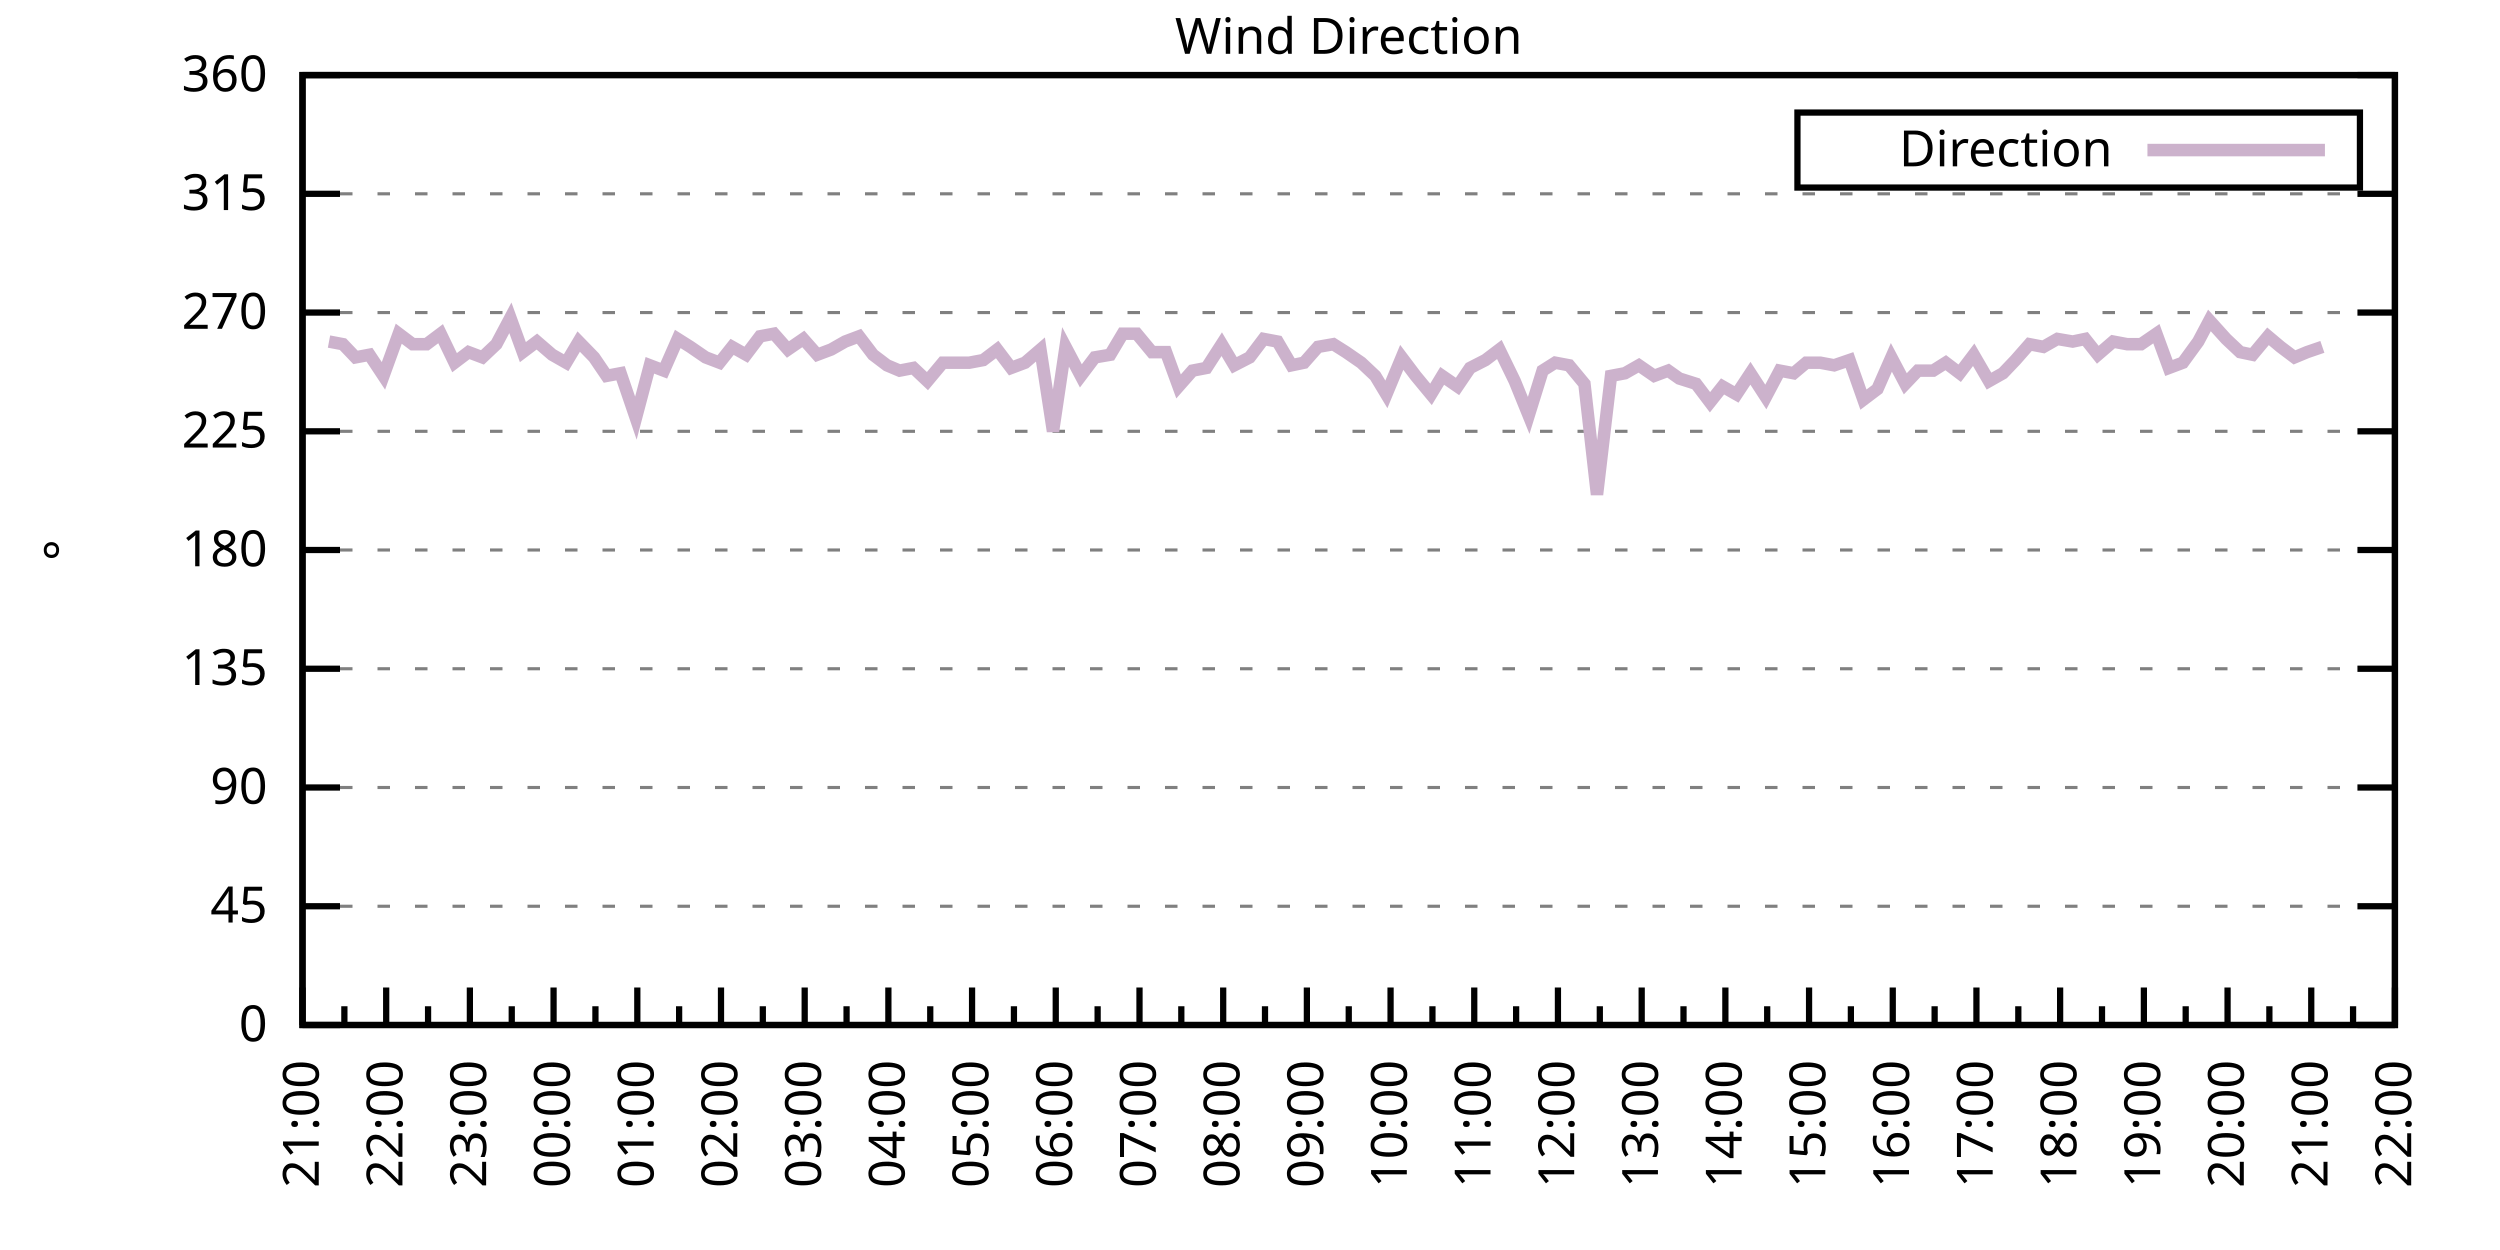
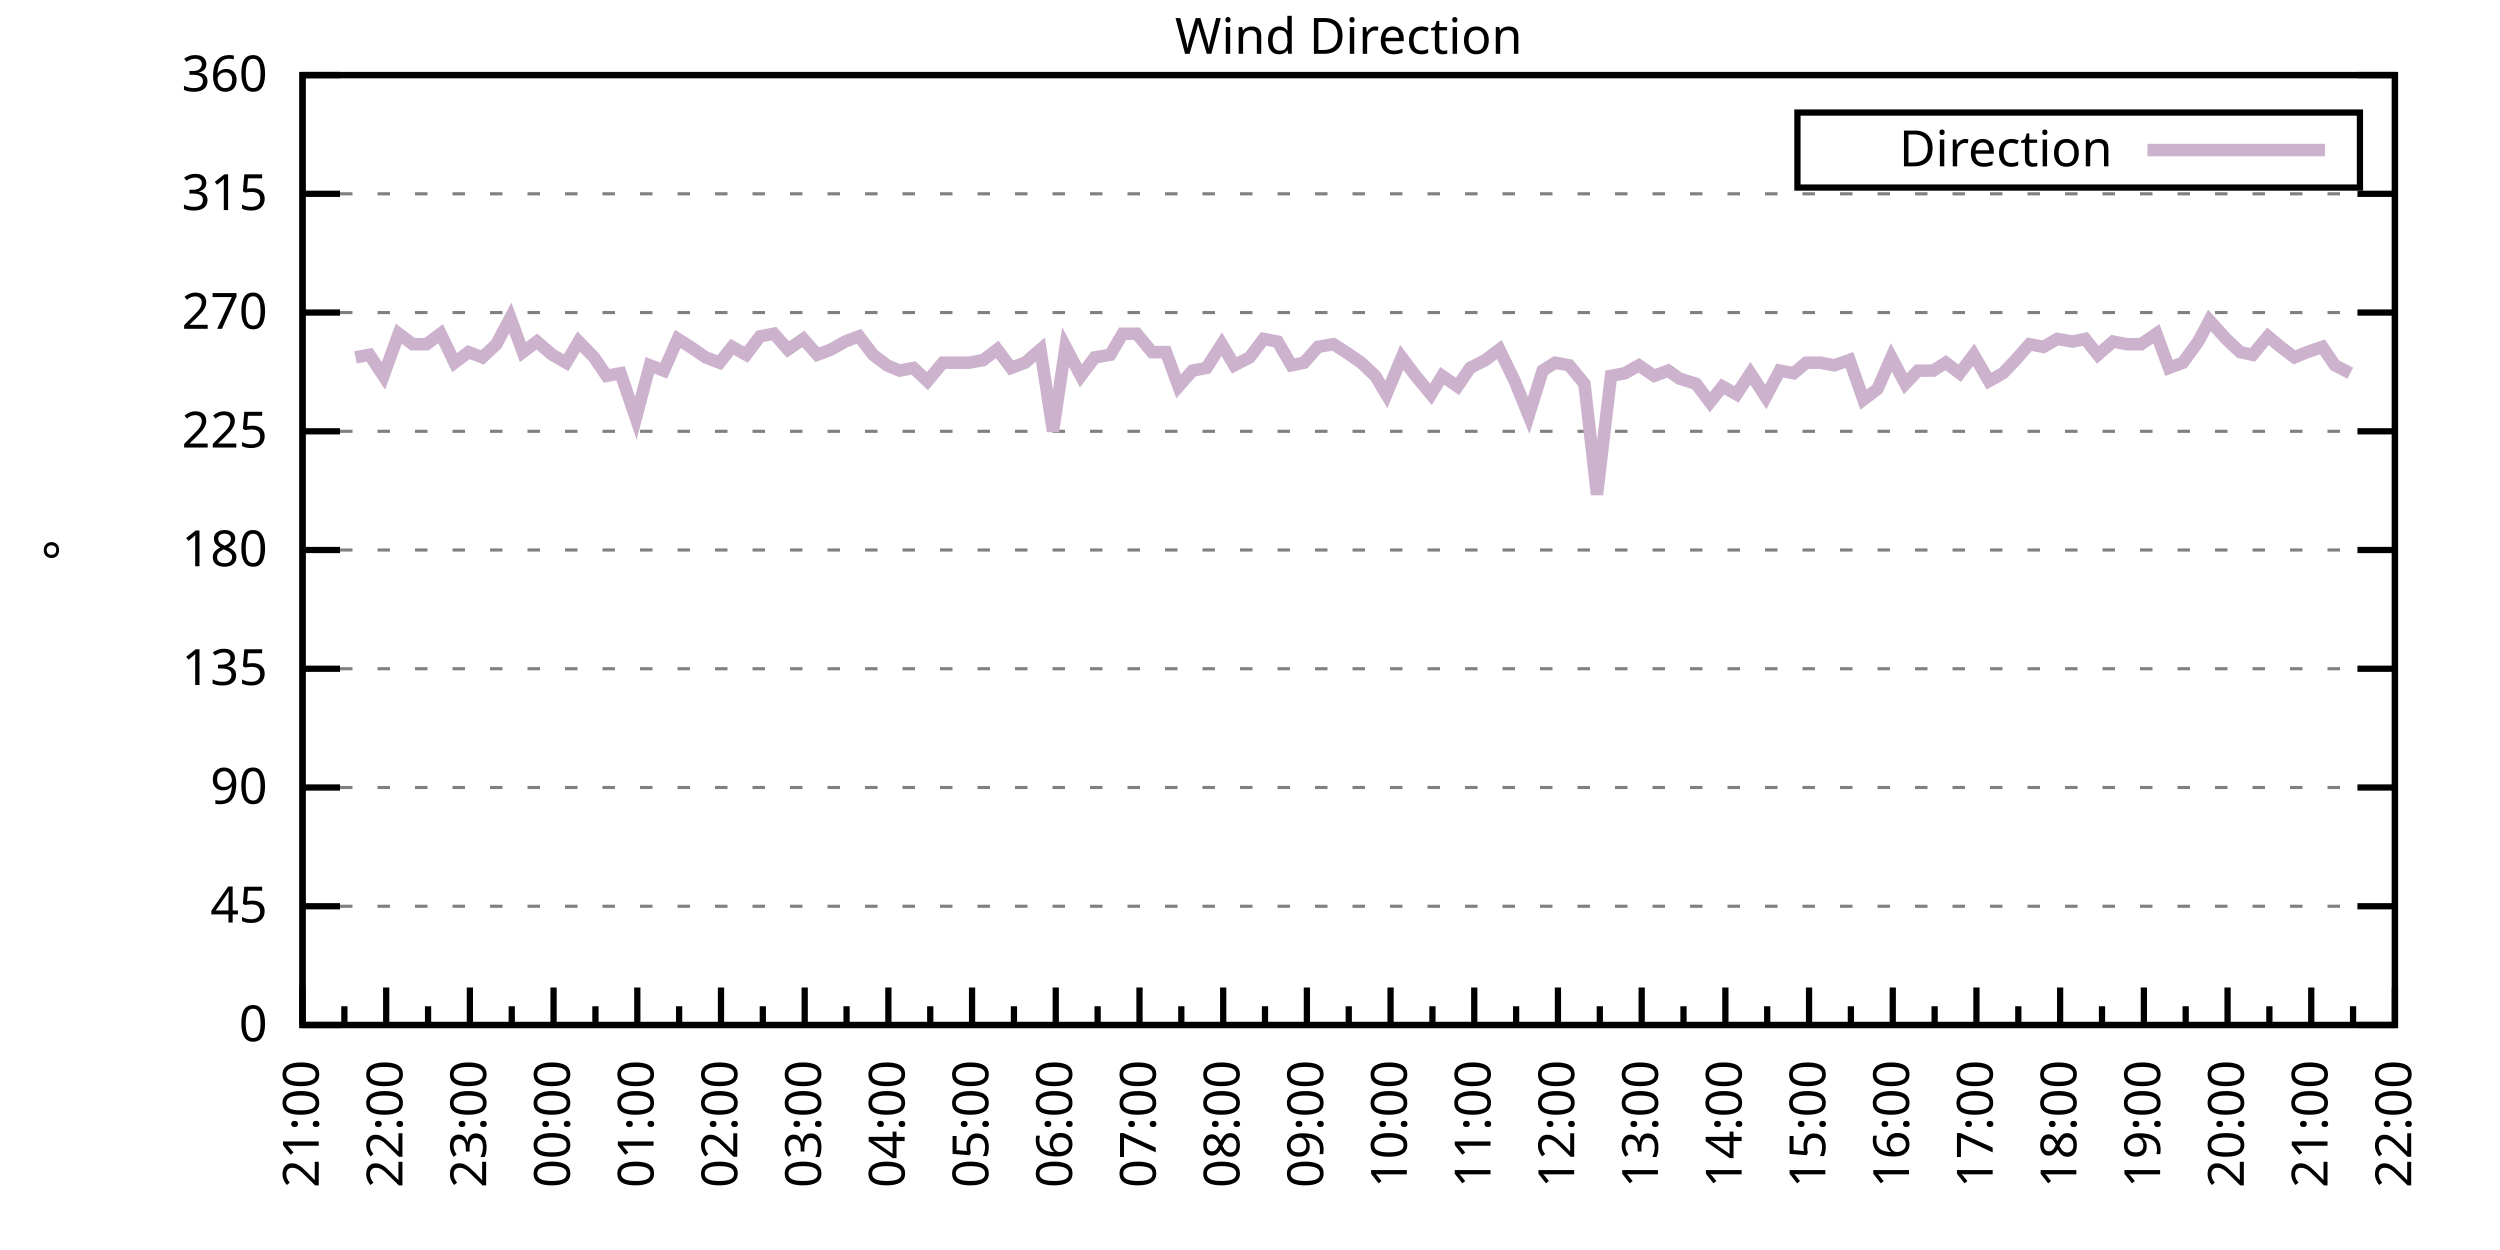
<svg xmlns="http://www.w3.org/2000/svg" xmlns:xlink="http://www.w3.org/1999/xlink" width="400" height="200" viewBox="0 0 400 200">
  <g id="gnuplot_canvas">
    <rect x="0" y="0" width="400" height="200" fill="none" />
    <defs>
      <circle id="gpDot" r="0.5" stroke-width="0.5" stroke="currentColor" />
      <path id="gpPt0" stroke-width="0.333" stroke="currentColor" d="M-1,0 h2 M0,-1 v2" />
      <path id="gpPt1" stroke-width="0.333" stroke="currentColor" d="M-1,-1 L1,1 M1,-1 L-1,1" />
      <path id="gpPt2" stroke-width="0.333" stroke="currentColor" d="M-1,0 L1,0 M0,-1 L0,1 M-1,-1 L1,1 M-1,1 L1,-1" />
      <rect id="gpPt3" stroke-width="0.333" stroke="currentColor" x="-1" y="-1" width="2" height="2" />
      <rect id="gpPt4" stroke-width="0.333" stroke="currentColor" fill="currentColor" x="-1" y="-1" width="2" height="2" />
      <circle id="gpPt5" stroke-width="0.333" stroke="currentColor" cx="0" cy="0" r="1" />
      <use xlink:href="#gpPt5" id="gpPt6" fill="currentColor" stroke="none" />
      <path id="gpPt7" stroke-width="0.333" stroke="currentColor" d="M0,-1.33 L-1.33,0.67 L1.33,0.67 z" />
      <use xlink:href="#gpPt7" id="gpPt8" fill="currentColor" stroke="none" />
      <use xlink:href="#gpPt7" id="gpPt9" stroke="currentColor" transform="rotate(180)" />
      <use xlink:href="#gpPt9" id="gpPt10" fill="currentColor" stroke="none" />
      <use xlink:href="#gpPt3" id="gpPt11" stroke="currentColor" transform="rotate(45)" />
      <use xlink:href="#gpPt11" id="gpPt12" fill="currentColor" stroke="none" />
      <path id="gpPt13" stroke-width="0.333" stroke="currentColor" d="M0,1.330 L1.265,0.411 L0.782,-1.067 L-0.782,-1.076 L-1.265,0.411 z" />
      <use xlink:href="#gpPt13" id="gpPt14" fill="currentColor" stroke="none" />
      <filter id="textbox" filterUnits="objectBoundingBox" x="0" y="0" height="1" width="1">
        <feFlood flood-color="white" flood-opacity="1" result="bgnd" />
        <feComposite in="SourceGraphic" in2="bgnd" operator="atop" />
      </filter>
      <filter id="greybox" filterUnits="objectBoundingBox" x="0" y="0" height="1" width="1">
        <feFlood flood-color="lightgrey" flood-opacity="1" result="grey" />
        <feComposite in="SourceGraphic" in2="grey" operator="atop" />
      </filter>
    </defs>
    <g fill="none" color="white" stroke="currentColor" stroke-width="1.00" stroke-linecap="butt" stroke-linejoin="miter">
</g>
    <g fill="none" color="black" stroke="currentColor" stroke-width="1.00" stroke-linecap="butt" stroke-linejoin="miter">
      <g stroke="none" shape-rendering="crispEdges">
        <polygon fill="rgb(255, 255, 255)" points="48.40,164.00 383.18,164.00 383.18,12.02 48.40,12.02 " />
      </g>
    </g>
    <g fill="none" color="black" stroke="currentColor" stroke-width="1.00" stroke-linecap="butt" stroke-linejoin="miter">
</g>
    <g fill="none" color="black" stroke="black" stroke-width="0.50" stroke-linecap="butt" stroke-linejoin="miter">
</g>
    <g fill="none" color="gray" stroke="currentColor" stroke-width="0.50" stroke-linecap="butt" stroke-linejoin="miter">
      <path stroke="gray" stroke-dasharray="2,4" class="gridline" d="M48.40,164.00 L383.19,164.00  " />
    </g>
    <g fill="none" color="gray" stroke="gray" stroke-width="1.00" stroke-linecap="butt" stroke-linejoin="miter">
</g>
    <g fill="none" color="black" stroke="currentColor" stroke-width="1.00" stroke-linecap="butt" stroke-linejoin="miter">
      <path stroke="black" d="M48.40,164.00 L54.40,164.00 M383.19,164.00 L377.19,164.00  " />
      <g transform="translate(42.80,166.60)" stroke="none" fill="black" font-family="Sans" font-size="8.00" text-anchor="end">
        <text>
          <tspan font-family="Sans"> 0</tspan>
        </text>
      </g>
    </g>
    <g fill="none" color="black" stroke="currentColor" stroke-width="1.00" stroke-linecap="butt" stroke-linejoin="miter">
</g>
    <g fill="none" color="black" stroke="black" stroke-width="0.50" stroke-linecap="butt" stroke-linejoin="miter">
</g>
    <g fill="none" color="gray" stroke="currentColor" stroke-width="0.50" stroke-linecap="butt" stroke-linejoin="miter">
      <path stroke="gray" stroke-dasharray="2,4" class="gridline" d="M48.40,145.00 L383.19,145.00  " />
    </g>
    <g fill="none" color="gray" stroke="gray" stroke-width="1.00" stroke-linecap="butt" stroke-linejoin="miter">
</g>
    <g fill="none" color="black" stroke="currentColor" stroke-width="1.00" stroke-linecap="butt" stroke-linejoin="miter">
      <path stroke="black" d="M48.40,145.00 L54.40,145.00 M383.19,145.00 L377.19,145.00  " />
      <g transform="translate(42.80,147.60)" stroke="none" fill="black" font-family="Sans" font-size="8.00" text-anchor="end">
        <text>
          <tspan font-family="Sans"> 45</tspan>
        </text>
      </g>
    </g>
    <g fill="none" color="black" stroke="currentColor" stroke-width="1.00" stroke-linecap="butt" stroke-linejoin="miter">
</g>
    <g fill="none" color="black" stroke="black" stroke-width="0.50" stroke-linecap="butt" stroke-linejoin="miter">
</g>
    <g fill="none" color="gray" stroke="currentColor" stroke-width="0.50" stroke-linecap="butt" stroke-linejoin="miter">
      <path stroke="gray" stroke-dasharray="2,4" class="gridline" d="M48.40,126.00 L383.19,126.00  " />
    </g>
    <g fill="none" color="gray" stroke="gray" stroke-width="1.00" stroke-linecap="butt" stroke-linejoin="miter">
</g>
    <g fill="none" color="black" stroke="currentColor" stroke-width="1.00" stroke-linecap="butt" stroke-linejoin="miter">
      <path stroke="black" d="M48.40,126.00 L54.40,126.00 M383.19,126.00 L377.19,126.00  " />
      <g transform="translate(42.80,128.60)" stroke="none" fill="black" font-family="Sans" font-size="8.00" text-anchor="end">
        <text>
          <tspan font-family="Sans"> 90</tspan>
        </text>
      </g>
    </g>
    <g fill="none" color="black" stroke="currentColor" stroke-width="1.00" stroke-linecap="butt" stroke-linejoin="miter">
</g>
    <g fill="none" color="black" stroke="black" stroke-width="0.50" stroke-linecap="butt" stroke-linejoin="miter">
</g>
    <g fill="none" color="gray" stroke="currentColor" stroke-width="0.50" stroke-linecap="butt" stroke-linejoin="miter">
      <path stroke="gray" stroke-dasharray="2,4" class="gridline" d="M48.40,107.00 L383.19,107.00  " />
    </g>
    <g fill="none" color="gray" stroke="gray" stroke-width="1.00" stroke-linecap="butt" stroke-linejoin="miter">
</g>
    <g fill="none" color="black" stroke="currentColor" stroke-width="1.00" stroke-linecap="butt" stroke-linejoin="miter">
      <path stroke="black" d="M48.40,107.00 L54.40,107.00 M383.19,107.00 L377.19,107.00  " />
      <g transform="translate(42.80,109.60)" stroke="none" fill="black" font-family="Sans" font-size="8.00" text-anchor="end">
        <text>
          <tspan font-family="Sans"> 135</tspan>
        </text>
      </g>
    </g>
    <g fill="none" color="black" stroke="currentColor" stroke-width="1.00" stroke-linecap="butt" stroke-linejoin="miter">
</g>
    <g fill="none" color="black" stroke="black" stroke-width="0.50" stroke-linecap="butt" stroke-linejoin="miter">
</g>
    <g fill="none" color="gray" stroke="currentColor" stroke-width="0.50" stroke-linecap="butt" stroke-linejoin="miter">
      <path stroke="gray" stroke-dasharray="2,4" class="gridline" d="M48.40,88.00 L383.19,88.00  " />
    </g>
    <g fill="none" color="gray" stroke="gray" stroke-width="1.00" stroke-linecap="butt" stroke-linejoin="miter">
</g>
    <g fill="none" color="black" stroke="currentColor" stroke-width="1.00" stroke-linecap="butt" stroke-linejoin="miter">
      <path stroke="black" d="M48.40,88.00 L54.40,88.00 M383.19,88.00 L377.19,88.00  " />
      <g transform="translate(42.80,90.60)" stroke="none" fill="black" font-family="Sans" font-size="8.00" text-anchor="end">
        <text>
          <tspan font-family="Sans"> 180</tspan>
        </text>
      </g>
    </g>
    <g fill="none" color="black" stroke="currentColor" stroke-width="1.00" stroke-linecap="butt" stroke-linejoin="miter">
</g>
    <g fill="none" color="black" stroke="black" stroke-width="0.50" stroke-linecap="butt" stroke-linejoin="miter">
</g>
    <g fill="none" color="gray" stroke="currentColor" stroke-width="0.50" stroke-linecap="butt" stroke-linejoin="miter">
      <path stroke="gray" stroke-dasharray="2,4" class="gridline" d="M48.40,69.01 L383.19,69.01  " />
    </g>
    <g fill="none" color="gray" stroke="gray" stroke-width="1.00" stroke-linecap="butt" stroke-linejoin="miter">
</g>
    <g fill="none" color="black" stroke="currentColor" stroke-width="1.00" stroke-linecap="butt" stroke-linejoin="miter">
      <path stroke="black" d="M48.40,69.01 L54.40,69.01 M383.19,69.01 L377.19,69.01  " />
      <g transform="translate(42.80,71.61)" stroke="none" fill="black" font-family="Sans" font-size="8.00" text-anchor="end">
        <text>
          <tspan font-family="Sans"> 225</tspan>
        </text>
      </g>
    </g>
    <g fill="none" color="black" stroke="currentColor" stroke-width="1.00" stroke-linecap="butt" stroke-linejoin="miter">
</g>
    <g fill="none" color="black" stroke="black" stroke-width="0.50" stroke-linecap="butt" stroke-linejoin="miter">
</g>
    <g fill="none" color="gray" stroke="currentColor" stroke-width="0.50" stroke-linecap="butt" stroke-linejoin="miter">
      <path stroke="gray" stroke-dasharray="2,4" class="gridline" d="M48.40,50.01 L383.19,50.01  " />
    </g>
    <g fill="none" color="gray" stroke="gray" stroke-width="1.00" stroke-linecap="butt" stroke-linejoin="miter">
</g>
    <g fill="none" color="black" stroke="currentColor" stroke-width="1.00" stroke-linecap="butt" stroke-linejoin="miter">
      <path stroke="black" d="M48.40,50.01 L54.40,50.01 M383.19,50.01 L377.19,50.01  " />
      <g transform="translate(42.80,52.61)" stroke="none" fill="black" font-family="Sans" font-size="8.00" text-anchor="end">
        <text>
          <tspan font-family="Sans"> 270</tspan>
        </text>
      </g>
    </g>
    <g fill="none" color="black" stroke="currentColor" stroke-width="1.00" stroke-linecap="butt" stroke-linejoin="miter">
</g>
    <g fill="none" color="black" stroke="black" stroke-width="0.50" stroke-linecap="butt" stroke-linejoin="miter">
</g>
    <g fill="none" color="gray" stroke="currentColor" stroke-width="0.50" stroke-linecap="butt" stroke-linejoin="miter">
      <path stroke="gray" stroke-dasharray="2,4" class="gridline" d="M48.40,31.01 L383.19,31.01  " />
    </g>
    <g fill="none" color="gray" stroke="gray" stroke-width="1.00" stroke-linecap="butt" stroke-linejoin="miter">
</g>
    <g fill="none" color="black" stroke="currentColor" stroke-width="1.00" stroke-linecap="butt" stroke-linejoin="miter">
      <path stroke="black" d="M48.40,31.01 L54.40,31.01 M383.19,31.01 L377.19,31.01  " />
      <g transform="translate(42.80,33.61)" stroke="none" fill="black" font-family="Sans" font-size="8.00" text-anchor="end">
        <text>
          <tspan font-family="Sans"> 315</tspan>
        </text>
      </g>
    </g>
    <g fill="none" color="black" stroke="currentColor" stroke-width="1.00" stroke-linecap="butt" stroke-linejoin="miter">
</g>
    <g fill="none" color="black" stroke="black" stroke-width="0.50" stroke-linecap="butt" stroke-linejoin="miter">
</g>
    <g fill="none" color="gray" stroke="currentColor" stroke-width="0.50" stroke-linecap="butt" stroke-linejoin="miter">
      <path stroke="gray" stroke-dasharray="2,4" class="gridline" d="M48.40,12.01 L383.19,12.01  " />
    </g>
    <g fill="none" color="gray" stroke="gray" stroke-width="1.00" stroke-linecap="butt" stroke-linejoin="miter">
</g>
    <g fill="none" color="black" stroke="currentColor" stroke-width="1.00" stroke-linecap="butt" stroke-linejoin="miter">
      <path stroke="black" d="M48.40,12.01 L54.40,12.01 M383.19,12.01 L377.19,12.01  " />
      <g transform="translate(42.80,14.61)" stroke="none" fill="black" font-family="Sans" font-size="8.00" text-anchor="end">
        <text>
          <tspan font-family="Sans"> 360</tspan>
        </text>
      </g>
    </g>
    <g fill="none" color="black" stroke="currentColor" stroke-width="1.00" stroke-linecap="butt" stroke-linejoin="miter">
      <path stroke="black" d="M48.40,164.00 L48.40,158.00  " />
      <g transform="translate(51.00,169.60) rotate(270)" stroke="none" fill="black" font-family="Sans" font-size="8.00" text-anchor="end">
        <text>
          <tspan font-family="Sans">21:00</tspan>
        </text>
      </g>
    </g>
    <g fill="none" color="black" stroke="currentColor" stroke-width="1.00" stroke-linecap="butt" stroke-linejoin="miter">
      <path stroke="black" d="M55.10,164.00 L55.10,161.00 M61.79,164.00 L61.79,158.00  " />
      <g transform="translate(64.39,169.60) rotate(270)" stroke="none" fill="black" font-family="Sans" font-size="8.00" text-anchor="end">
        <text>
          <tspan font-family="Sans">22:00</tspan>
        </text>
      </g>
    </g>
    <g fill="none" color="black" stroke="currentColor" stroke-width="1.00" stroke-linecap="butt" stroke-linejoin="miter">
      <path stroke="black" d="M68.49,164.00 L68.49,161.00 M75.18,164.00 L75.18,158.00  " />
      <g transform="translate(77.78,169.60) rotate(270)" stroke="none" fill="black" font-family="Sans" font-size="8.00" text-anchor="end">
        <text>
          <tspan font-family="Sans">23:00</tspan>
        </text>
      </g>
    </g>
    <g fill="none" color="black" stroke="currentColor" stroke-width="1.00" stroke-linecap="butt" stroke-linejoin="miter">
      <path stroke="black" d="M81.88,164.00 L81.88,161.00 M88.57,164.00 L88.57,158.00  " />
      <g transform="translate(91.17,169.60) rotate(270)" stroke="none" fill="black" font-family="Sans" font-size="8.00" text-anchor="end">
        <text>
          <tspan font-family="Sans">00:00</tspan>
        </text>
      </g>
    </g>
    <g fill="none" color="black" stroke="currentColor" stroke-width="1.00" stroke-linecap="butt" stroke-linejoin="miter">
      <path stroke="black" d="M95.27,164.00 L95.27,161.00 M101.97,164.00 L101.97,158.00  " />
      <g transform="translate(104.57,169.60) rotate(270)" stroke="none" fill="black" font-family="Sans" font-size="8.00" text-anchor="end">
        <text>
          <tspan font-family="Sans">01:00</tspan>
        </text>
      </g>
    </g>
    <g fill="none" color="black" stroke="currentColor" stroke-width="1.00" stroke-linecap="butt" stroke-linejoin="miter">
      <path stroke="black" d="M108.66,164.00 L108.66,161.00 M115.36,164.00 L115.36,158.00  " />
      <g transform="translate(117.96,169.60) rotate(270)" stroke="none" fill="black" font-family="Sans" font-size="8.00" text-anchor="end">
        <text>
          <tspan font-family="Sans">02:00</tspan>
        </text>
      </g>
    </g>
    <g fill="none" color="black" stroke="currentColor" stroke-width="1.00" stroke-linecap="butt" stroke-linejoin="miter">
      <path stroke="black" d="M122.05,164.00 L122.05,161.00 M128.75,164.00 L128.75,158.00  " />
      <g transform="translate(131.35,169.60) rotate(270)" stroke="none" fill="black" font-family="Sans" font-size="8.00" text-anchor="end">
        <text>
          <tspan font-family="Sans">03:00</tspan>
        </text>
      </g>
    </g>
    <g fill="none" color="black" stroke="currentColor" stroke-width="1.00" stroke-linecap="butt" stroke-linejoin="miter">
      <path stroke="black" d="M135.45,164.00 L135.45,161.00 M142.14,164.00 L142.14,158.00  " />
      <g transform="translate(144.74,169.60) rotate(270)" stroke="none" fill="black" font-family="Sans" font-size="8.00" text-anchor="end">
        <text>
          <tspan font-family="Sans">04:00</tspan>
        </text>
      </g>
    </g>
    <g fill="none" color="black" stroke="currentColor" stroke-width="1.00" stroke-linecap="butt" stroke-linejoin="miter">
      <path stroke="black" d="M148.84,164.00 L148.84,161.00 M155.53,164.00 L155.53,158.00  " />
      <g transform="translate(158.13,169.60) rotate(270)" stroke="none" fill="black" font-family="Sans" font-size="8.00" text-anchor="end">
        <text>
          <tspan font-family="Sans">05:00</tspan>
        </text>
      </g>
    </g>
    <g fill="none" color="black" stroke="currentColor" stroke-width="1.00" stroke-linecap="butt" stroke-linejoin="miter">
      <path stroke="black" d="M162.23,164.00 L162.23,161.00 M168.92,164.00 L168.92,158.00  " />
      <g transform="translate(171.52,169.60) rotate(270)" stroke="none" fill="black" font-family="Sans" font-size="8.00" text-anchor="end">
        <text>
          <tspan font-family="Sans">06:00</tspan>
        </text>
      </g>
    </g>
    <g fill="none" color="black" stroke="currentColor" stroke-width="1.00" stroke-linecap="butt" stroke-linejoin="miter">
      <path stroke="black" d="M175.62,164.00 L175.62,161.00 M182.32,164.00 L182.32,158.00  " />
      <g transform="translate(184.92,169.60) rotate(270)" stroke="none" fill="black" font-family="Sans" font-size="8.00" text-anchor="end">
        <text>
          <tspan font-family="Sans">07:00</tspan>
        </text>
      </g>
    </g>
    <g fill="none" color="black" stroke="currentColor" stroke-width="1.00" stroke-linecap="butt" stroke-linejoin="miter">
      <path stroke="black" d="M189.01,164.00 L189.01,161.00 M195.71,164.00 L195.71,158.00  " />
      <g transform="translate(198.31,169.60) rotate(270)" stroke="none" fill="black" font-family="Sans" font-size="8.00" text-anchor="end">
        <text>
          <tspan font-family="Sans">08:00</tspan>
        </text>
      </g>
    </g>
    <g fill="none" color="black" stroke="currentColor" stroke-width="1.00" stroke-linecap="butt" stroke-linejoin="miter">
      <path stroke="black" d="M202.40,164.00 L202.40,161.00 M209.10,164.00 L209.10,158.00  " />
      <g transform="translate(211.70,169.60) rotate(270)" stroke="none" fill="black" font-family="Sans" font-size="8.00" text-anchor="end">
        <text>
          <tspan font-family="Sans">09:00</tspan>
        </text>
      </g>
    </g>
    <g fill="none" color="black" stroke="currentColor" stroke-width="1.00" stroke-linecap="butt" stroke-linejoin="miter">
      <path stroke="black" d="M215.80,164.00 L215.80,161.00 M222.49,164.00 L222.49,158.00  " />
      <g transform="translate(225.09,169.60) rotate(270)" stroke="none" fill="black" font-family="Sans" font-size="8.00" text-anchor="end">
        <text>
          <tspan font-family="Sans">10:00</tspan>
        </text>
      </g>
    </g>
    <g fill="none" color="black" stroke="currentColor" stroke-width="1.00" stroke-linecap="butt" stroke-linejoin="miter">
      <path stroke="black" d="M229.19,164.00 L229.19,161.00 M235.88,164.00 L235.88,158.00  " />
      <g transform="translate(238.48,169.60) rotate(270)" stroke="none" fill="black" font-family="Sans" font-size="8.00" text-anchor="end">
        <text>
          <tspan font-family="Sans">11:00</tspan>
        </text>
      </g>
    </g>
    <g fill="none" color="black" stroke="currentColor" stroke-width="1.00" stroke-linecap="butt" stroke-linejoin="miter">
      <path stroke="black" d="M242.58,164.00 L242.58,161.00 M249.27,164.00 L249.27,158.00  " />
      <g transform="translate(251.87,169.60) rotate(270)" stroke="none" fill="black" font-family="Sans" font-size="8.00" text-anchor="end">
        <text>
          <tspan font-family="Sans">12:00</tspan>
        </text>
      </g>
    </g>
    <g fill="none" color="black" stroke="currentColor" stroke-width="1.00" stroke-linecap="butt" stroke-linejoin="miter">
      <path stroke="black" d="M255.97,164.00 L255.97,161.00 M262.67,164.00 L262.67,158.00  " />
      <g transform="translate(265.27,169.60) rotate(270)" stroke="none" fill="black" font-family="Sans" font-size="8.00" text-anchor="end">
        <text>
          <tspan font-family="Sans">13:00</tspan>
        </text>
      </g>
    </g>
    <g fill="none" color="black" stroke="currentColor" stroke-width="1.00" stroke-linecap="butt" stroke-linejoin="miter">
      <path stroke="black" d="M269.36,164.00 L269.36,161.00 M276.06,164.00 L276.06,158.00  " />
      <g transform="translate(278.66,169.60) rotate(270)" stroke="none" fill="black" font-family="Sans" font-size="8.00" text-anchor="end">
        <text>
          <tspan font-family="Sans">14:00</tspan>
        </text>
      </g>
    </g>
    <g fill="none" color="black" stroke="currentColor" stroke-width="1.00" stroke-linecap="butt" stroke-linejoin="miter">
      <path stroke="black" d="M282.75,164.00 L282.75,161.00 M289.45,164.00 L289.45,158.00  " />
      <g transform="translate(292.05,169.60) rotate(270)" stroke="none" fill="black" font-family="Sans" font-size="8.00" text-anchor="end">
        <text>
          <tspan font-family="Sans">15:00</tspan>
        </text>
      </g>
    </g>
    <g fill="none" color="black" stroke="currentColor" stroke-width="1.00" stroke-linecap="butt" stroke-linejoin="miter">
      <path stroke="black" d="M296.14,164.00 L296.14,161.00 M302.84,164.00 L302.84,158.00  " />
      <g transform="translate(305.44,169.60) rotate(270)" stroke="none" fill="black" font-family="Sans" font-size="8.00" text-anchor="end">
        <text>
          <tspan font-family="Sans">16:00</tspan>
        </text>
      </g>
    </g>
    <g fill="none" color="black" stroke="currentColor" stroke-width="1.00" stroke-linecap="butt" stroke-linejoin="miter">
      <path stroke="black" d="M309.54,164.00 L309.54,161.00 M316.23,164.00 L316.23,158.00  " />
      <g transform="translate(318.83,169.60) rotate(270)" stroke="none" fill="black" font-family="Sans" font-size="8.00" text-anchor="end">
        <text>
          <tspan font-family="Sans">17:00</tspan>
        </text>
      </g>
    </g>
    <g fill="none" color="black" stroke="currentColor" stroke-width="1.00" stroke-linecap="butt" stroke-linejoin="miter">
      <path stroke="black" d="M322.93,164.00 L322.93,161.00 M329.62,164.00 L329.62,158.00  " />
      <g transform="translate(332.22,169.60) rotate(270)" stroke="none" fill="black" font-family="Sans" font-size="8.00" text-anchor="end">
        <text>
          <tspan font-family="Sans">18:00</tspan>
        </text>
      </g>
    </g>
    <g fill="none" color="black" stroke="currentColor" stroke-width="1.00" stroke-linecap="butt" stroke-linejoin="miter">
      <path stroke="black" d="M336.32,164.00 L336.32,161.00 M343.02,164.00 L343.02,158.00  " />
      <g transform="translate(345.62,169.60) rotate(270)" stroke="none" fill="black" font-family="Sans" font-size="8.00" text-anchor="end">
        <text>
          <tspan font-family="Sans">19:00</tspan>
        </text>
      </g>
    </g>
    <g fill="none" color="black" stroke="currentColor" stroke-width="1.00" stroke-linecap="butt" stroke-linejoin="miter">
      <path stroke="black" d="M349.71,164.00 L349.71,161.00 M356.41,164.00 L356.41,158.00  " />
      <g transform="translate(359.01,169.60) rotate(270)" stroke="none" fill="black" font-family="Sans" font-size="8.00" text-anchor="end">
        <text>
          <tspan font-family="Sans">20:00</tspan>
        </text>
      </g>
    </g>
    <g fill="none" color="black" stroke="currentColor" stroke-width="1.00" stroke-linecap="butt" stroke-linejoin="miter">
      <path stroke="black" d="M363.10,164.00 L363.10,161.00 M369.80,164.00 L369.80,158.00  " />
      <g transform="translate(372.40,169.60) rotate(270)" stroke="none" fill="black" font-family="Sans" font-size="8.00" text-anchor="end">
        <text>
          <tspan font-family="Sans">21:00</tspan>
        </text>
      </g>
    </g>
    <g fill="none" color="black" stroke="currentColor" stroke-width="1.00" stroke-linecap="butt" stroke-linejoin="miter">
      <path stroke="black" d="M376.49,164.00 L376.49,161.00 M383.19,164.00 L383.19,158.00  " />
      <g transform="translate(385.79,169.60) rotate(270)" stroke="none" fill="black" font-family="Sans" font-size="8.00" text-anchor="end">
        <text>
          <tspan font-family="Sans">22:00</tspan>
        </text>
      </g>
    </g>
    <g fill="none" color="black" stroke="currentColor" stroke-width="1.00" stroke-linecap="butt" stroke-linejoin="miter">
</g>
    <g fill="none" color="black" stroke="currentColor" stroke-width="1.00" stroke-linecap="butt" stroke-linejoin="miter">
      <path stroke="black" d="M48.40,12.01 L48.40,164.00 L383.19,164.00 L383.19,12.01 L48.40,12.01 Z  " />
    </g>
    <g fill="none" color="black" stroke="currentColor" stroke-width="1.00" stroke-linecap="butt" stroke-linejoin="miter">
      <g transform="translate(12.80,88.01) rotate(270)" stroke="none" fill="black" font-family="Sans" font-size="8.00" text-anchor="middle">
        <text>
          <tspan font-family="Sans">°</tspan>
        </text>
      </g>
    </g>
    <g fill="none" color="black" stroke="currentColor" stroke-width="1.00" stroke-linecap="butt" stroke-linejoin="miter">
</g>
    <g fill="none" color="black" stroke="currentColor" stroke-width="1.00" stroke-linecap="butt" stroke-linejoin="miter">
      <path stroke="black" d="M287.59,30.01 L287.59,18.01 L377.59,18.01 L377.59,30.01 L287.59,30.01 Z  " />
    </g>
    <g id="Wind_direction_plot_1">
      <g fill="none" color="white" stroke="black" stroke-width="2.00" stroke-linecap="butt" stroke-linejoin="miter">
</g>
      <g fill="none" color="black" stroke="currentColor" stroke-width="2.00" stroke-linecap="butt" stroke-linejoin="miter">
        <g transform="translate(337.99,26.61)" stroke="none" fill="black" font-family="Sans" font-size="8.00" text-anchor="end">
          <text>
            <tspan font-family="Sans">Direction</tspan>
          </text>
        </g>
      </g>
      <g fill="none" color="black" stroke="currentColor" stroke-width="2.00" stroke-linecap="butt" stroke-linejoin="miter">
-         <path stroke="rgb(204, 178, 204)" d="M343.59,24.01 L371.99,24.01 M52.64,54.65 L54.87,55.07 L56.88,57.18 L59.11,56.76 L61.35,60.14 L63.80,53.39   L66.03,55.07 L68.26,55.07 L70.50,53.39 L72.73,58.03 L74.96,56.34 L77.19,57.18 L79.42,55.07 L81.66,50.85   L83.66,56.34 L85.90,54.65 L88.35,56.76 L90.58,58.03 L92.59,54.65 L95.05,57.18 L97.06,60.14 L99.29,59.72   L101.74,66.90 L103.98,58.45 L106.21,59.30 L108.44,54.23 L110.45,55.50 L112.90,57.18 L115.13,58.03 L117.14,55.50   L119.38,56.76 L121.61,53.81 L123.84,53.39 L126.07,55.92 L128.53,54.23 L130.76,56.76 L132.99,55.92 L135.22,54.65   L137.45,53.81 L139.69,56.76 L141.92,58.45 L143.93,59.30 L146.16,58.87 L148.39,60.98 L150.85,58.03 L152.85,58.03   L155.09,58.03 L157.32,57.61 L159.55,55.92 L161.78,58.87 L164.01,58.03 L166.47,55.92 L168.48,69.01 L170.49,55.50   L172.94,60.14 L175.17,57.18 L177.63,56.76 L179.64,53.39 L181.87,53.39 L184.32,56.34 L186.56,56.34 L188.57,61.83   L190.80,59.30 L193.03,58.87 L195.48,55.07 L197.49,58.45 L199.95,57.18 L202.18,54.23 L204.41,54.65 L206.64,58.45   L208.65,58.03 L210.88,55.50 L213.34,55.07 L215.35,56.34 L217.80,58.03 L220.04,60.14 L221.82,63.10 L224.28,57.18   L226.51,60.14 L228.96,63.10 L230.75,60.14 L233.20,61.83 L235.21,58.87 L237.67,57.61 L239.90,55.92 L242.36,60.98   L244.59,66.47 L246.82,59.30 L248.83,58.03 L251.06,58.45 L253.51,61.41 L255.52,79.14 L257.76,60.14 L259.99,59.72   L262.22,58.45 L264.67,60.14 L266.91,59.30 L268.69,60.56 L271.37,61.41 L273.60,64.36 L275.61,61.83 L277.84,63.10   L280.07,59.72 L282.53,63.52 L284.76,59.30 L286.99,59.72 L289.00,58.03 L291.23,58.03 L293.47,58.45 L295.92,57.61   L298.15,63.94 L300.39,62.25 L302.62,57.18 L304.85,61.41 L306.86,59.30 L309.31,59.30 L311.32,58.03 L313.55,59.72   L315.79,56.76 L318.24,60.98 L320.47,59.72 L322.48,57.61 L324.71,55.07 L326.95,55.50 L329.18,54.23 L331.63,54.65   L333.64,54.23 L335.65,56.76 L338.10,54.65 L340.34,55.07 L342.57,55.07 L345.02,53.39 L347.03,58.87 L349.26,58.03   L351.72,54.65 L353.51,51.27 L356.18,54.23 L358.42,56.34 L360.42,56.76 L362.88,53.81 L364.89,55.50 L367.12,57.18   L369.13,56.34 L371.58,55.50  " />
+         <path stroke="rgb(204, 178, 204)" d="M343.59,24.01 L371.99,24.01 M56.88,57.18 L59.11,56.76 L61.35,60.14 L63.80,53.39 L66.03,55.07 L68.26,55.07   L70.50,53.39 L72.73,58.03 L74.96,56.34 L77.19,57.18 L79.42,55.07 L81.66,50.85 L83.66,56.34 L85.90,54.65   L88.35,56.76 L90.58,58.03 L92.59,54.65 L95.05,57.18 L97.06,60.14 L99.29,59.72 L101.74,66.90 L103.98,58.45   L106.21,59.30 L108.44,54.23 L110.45,55.50 L112.90,57.18 L115.13,58.03 L117.14,55.50 L119.38,56.76 L121.61,53.81   L123.84,53.39 L126.07,55.92 L128.53,54.23 L130.76,56.76 L132.99,55.92 L135.22,54.65 L137.45,53.81 L139.69,56.76   L141.92,58.45 L143.93,59.30 L146.16,58.87 L148.39,60.98 L150.85,58.03 L152.85,58.03 L155.09,58.03 L157.32,57.61   L159.55,55.92 L161.78,58.87 L164.01,58.03 L166.47,55.92 L168.48,69.01 L170.49,55.50 L172.94,60.14 L175.17,57.18   L177.63,56.76 L179.64,53.39 L181.87,53.39 L184.32,56.34 L186.56,56.34 L188.57,61.83 L190.80,59.30 L193.03,58.87   L195.48,55.07 L197.49,58.45 L199.95,57.18 L202.18,54.23 L204.41,54.65 L206.64,58.45 L208.65,58.03 L210.88,55.50   L213.34,55.07 L215.35,56.34 L217.80,58.03 L220.04,60.14 L221.82,63.10 L224.28,57.18 L226.51,60.14 L228.96,63.10   L230.75,60.14 L233.20,61.83 L235.21,58.87 L237.67,57.61 L239.90,55.92 L242.36,60.98 L244.59,66.47 L246.82,59.30   L248.83,58.03 L251.06,58.45 L253.51,61.41 L255.52,79.14 L257.76,60.14 L259.99,59.72 L262.22,58.45 L264.67,60.14   L266.91,59.30 L268.69,60.56 L271.37,61.41 L273.60,64.36 L275.61,61.83 L277.84,63.10 L280.07,59.72 L282.53,63.52   L284.76,59.30 L286.99,59.72 L289.00,58.03 L291.23,58.03 L293.47,58.45 L295.92,57.61 L298.15,63.94 L300.39,62.25   L302.62,57.18 L304.85,61.41 L306.86,59.30 L309.31,59.30 L311.32,58.03 L313.55,59.72 L315.79,56.76 L318.24,60.98   L320.47,59.72 L322.48,57.61 L324.71,55.07 L326.95,55.50 L329.18,54.23 L331.63,54.65 L333.64,54.23 L335.65,56.76   L338.10,54.65 L340.34,55.07 L342.57,55.07 L345.02,53.39 L347.03,58.87 L349.26,58.03 L351.72,54.65 L353.51,51.27   L356.18,54.23 L358.42,56.34 L360.42,56.76 L362.88,53.81 L364.89,55.50 L367.12,57.18 L369.13,56.34 L371.58,55.50   L373.59,58.45 L376.05,59.72  " />
      </g>
    </g>
    <g fill="none" color="black" stroke="currentColor" stroke-width="2.00" stroke-linecap="butt" stroke-linejoin="miter">
</g>
    <g fill="none" color="black" stroke="black" stroke-width="1.00" stroke-linecap="butt" stroke-linejoin="miter">
</g>
    <g fill="none" color="black" stroke="currentColor" stroke-width="1.00" stroke-linecap="butt" stroke-linejoin="miter">
      <path stroke="black" d="M48.40,12.01 L48.40,164.00 L383.19,164.00 L383.19,12.01 L48.40,12.01 Z  " />
    </g>
    <g fill="none" color="black" stroke="currentColor" stroke-width="1.00" stroke-linecap="butt" stroke-linejoin="miter">
      <g transform="translate(215.79,8.61)" stroke="none" fill="black" font-family="Sans" font-size="8.00" text-anchor="middle">
        <text>
          <tspan font-family="Sans">Wind Direction</tspan>
        </text>
      </g>
    </g>
    <g fill="none" color="black" stroke="currentColor" stroke-width="1.00" stroke-linecap="butt" stroke-linejoin="miter">
</g>
  </g>
</svg>
